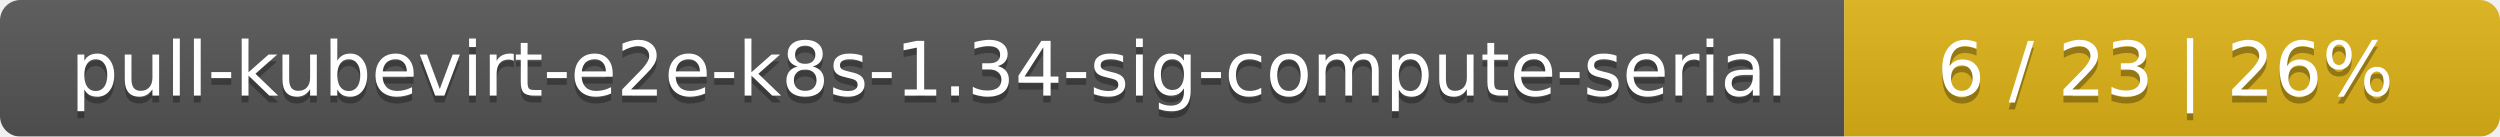
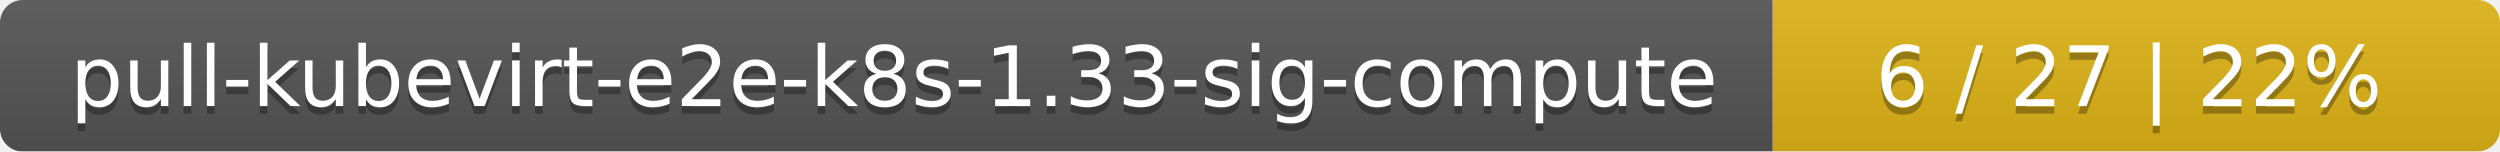
- <svg xmlns="http://www.w3.org/2000/svg" width="366" height="20">
+ <svg xmlns="http://www.w3.org/2000/svg" width="330" height="20">
  <linearGradient id="smooth" x2="0" y2="100%">
    <stop offset="0" stop-color="#bbb" stop-opacity=".1" />
    <stop offset="1" stop-opacity=".1" />
  </linearGradient>
  <mask id="round">
-     <rect width="366" height="20" rx="3" fill="#fff" />
+     <rect width="330" height="20" rx="3" fill="#fff" />
  </mask>
  <g mask="url(#round)">
-     <rect width="270" height="20" fill="#555" />
-     <rect x="270" width="96" height="20" fill="#dfb317" />
-     <rect width="366" height="20" fill="url(#smooth)" />
+     <rect width="234" height="20" fill="#555" />
+     <rect x="234" width="96" height="20" fill="#dfb317" />
+     <rect width="330" height="20" fill="url(#smooth)" />
  </g>
  <g fill="#fff" text-anchor="middle" font-family="DejaVu Sans,Verdana,Geneva,sans-serif" font-size="11">
-     <text x="136" y="15" fill="#010101" fill-opacity=".3">pull-kubevirt-e2e-k8s-1.34-sig-compute-serial</text>
-     <text x="136" y="14">pull-kubevirt-e2e-k8s-1.34-sig-compute-serial</text>
-     <text x="317" y="15" fill="#010101" fill-opacity=".3">6 / 23    |    26%</text>
-     <text x="317" y="14">6 / 23    |    26%</text>
+     <text x="118" y="15" fill="#010101" fill-opacity=".3">pull-kubevirt-e2e-k8s-1.33-sig-compute</text>
+     <text x="118" y="14">pull-kubevirt-e2e-k8s-1.33-sig-compute</text>
+     <text x="281" y="15" fill="#010101" fill-opacity=".3">6 / 27    |    22%</text>
+     <text x="281" y="14">6 / 27    |    22%</text>
  </g>
</svg>
